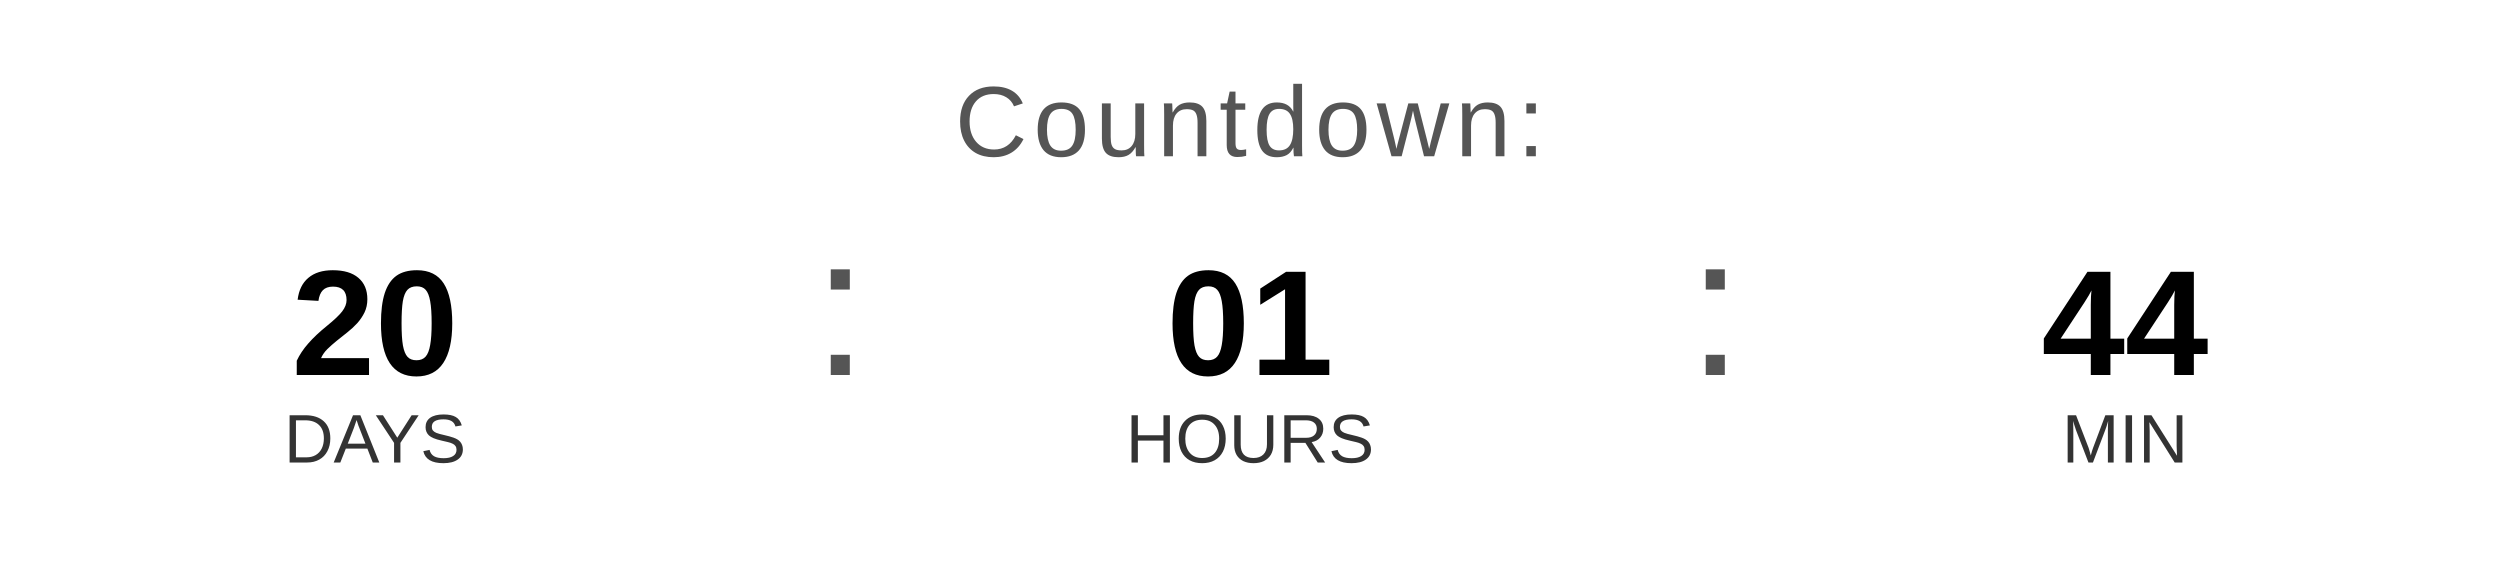
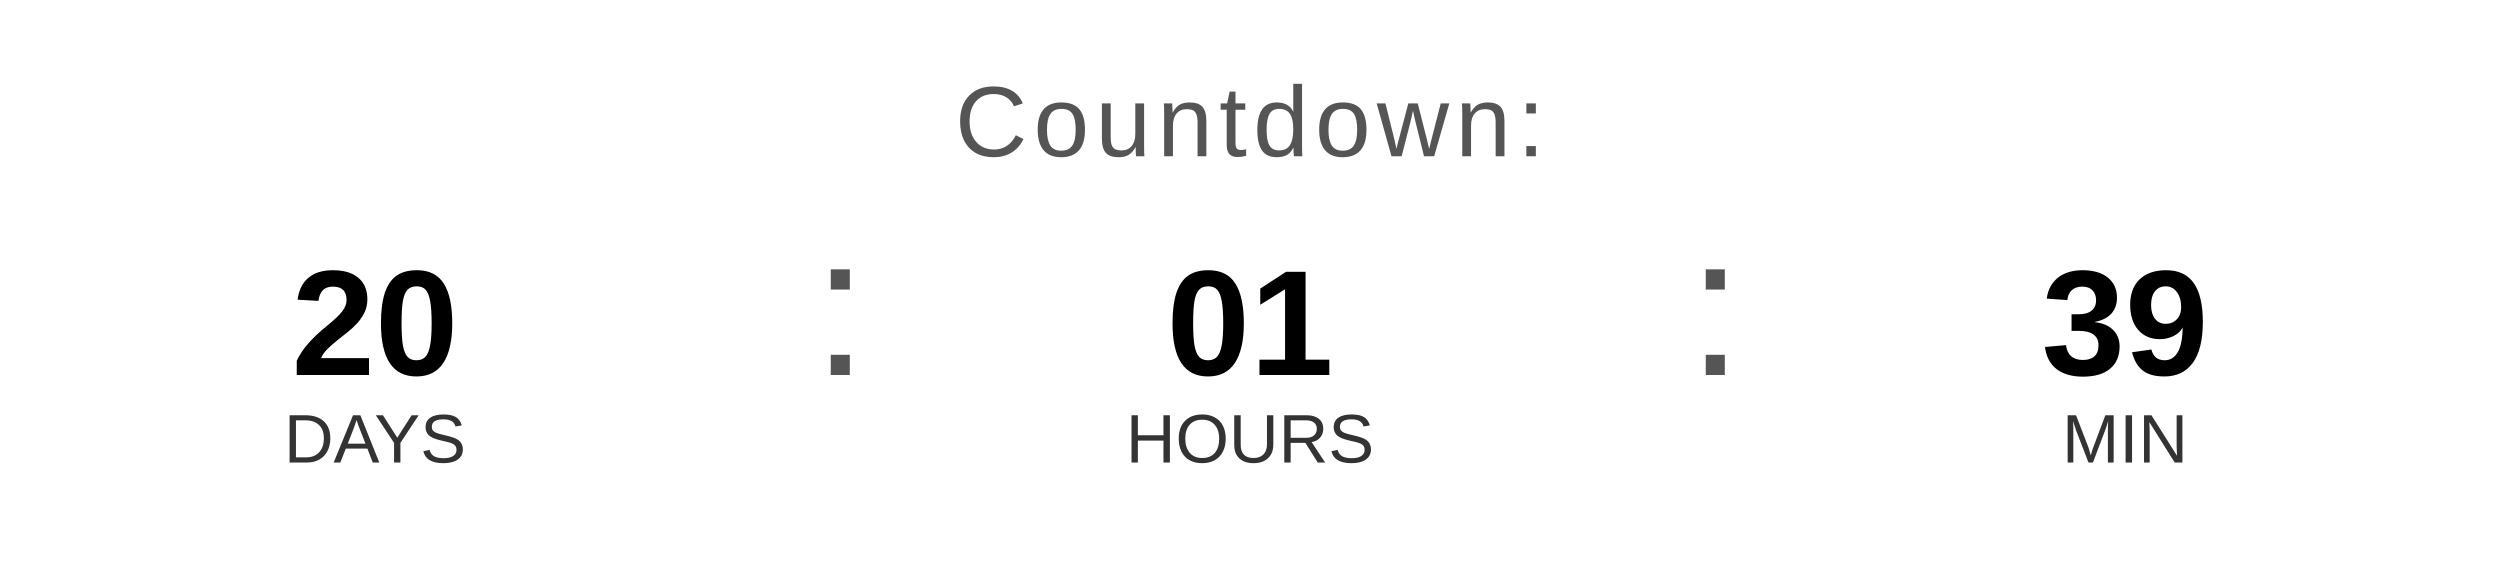
<svg xmlns="http://www.w3.org/2000/svg" width="400" height="90" viewBox="0 0 400 90">
  <text x="200" y="25" font-family="Arial, Helvetica, sans-serif" font-size="16" fill="#555555" text-anchor="middle" letter-spacing="1">
    Countdown:
  </text>
  <text x="60" y="60" font-family="Arial, Helvetica, sans-serif" font-size="24" font-weight="bold" fill="#000000" text-anchor="middle">20</text>
  <text x="60" y="74" font-family="Arial, Helvetica, sans-serif" font-size="11" fill="#333333" text-anchor="middle">DAYS</text>
  <text x="130" y="60" font-family="Arial, sans-serif" font-size="32" fill="#555555">:</text>
  <text x="200" y="60" font-family="Arial, Helvetica, sans-serif" font-size="24" font-weight="bold" fill="#000000" text-anchor="middle">01</text>
  <text x="200" y="74" font-family="Arial, Helvetica, sans-serif" font-size="11" fill="#333333" text-anchor="middle">HOURS</text>
  <text x="270" y="60" font-family="Arial, sans-serif" font-size="32" fill="#555555">:</text>
-   <text x="340" y="60" font-family="Arial, Helvetica, sans-serif" font-size="24" font-weight="bold" fill="#000000" text-anchor="middle">44</text>
+   <text x="340" y="60" font-family="Arial, Helvetica, sans-serif" font-size="24" font-weight="bold" fill="#000000" text-anchor="middle">39</text>
  <text x="340" y="74" font-family="Arial, Helvetica, sans-serif" font-size="11" fill="#333333" text-anchor="middle">MIN</text>
</svg>
